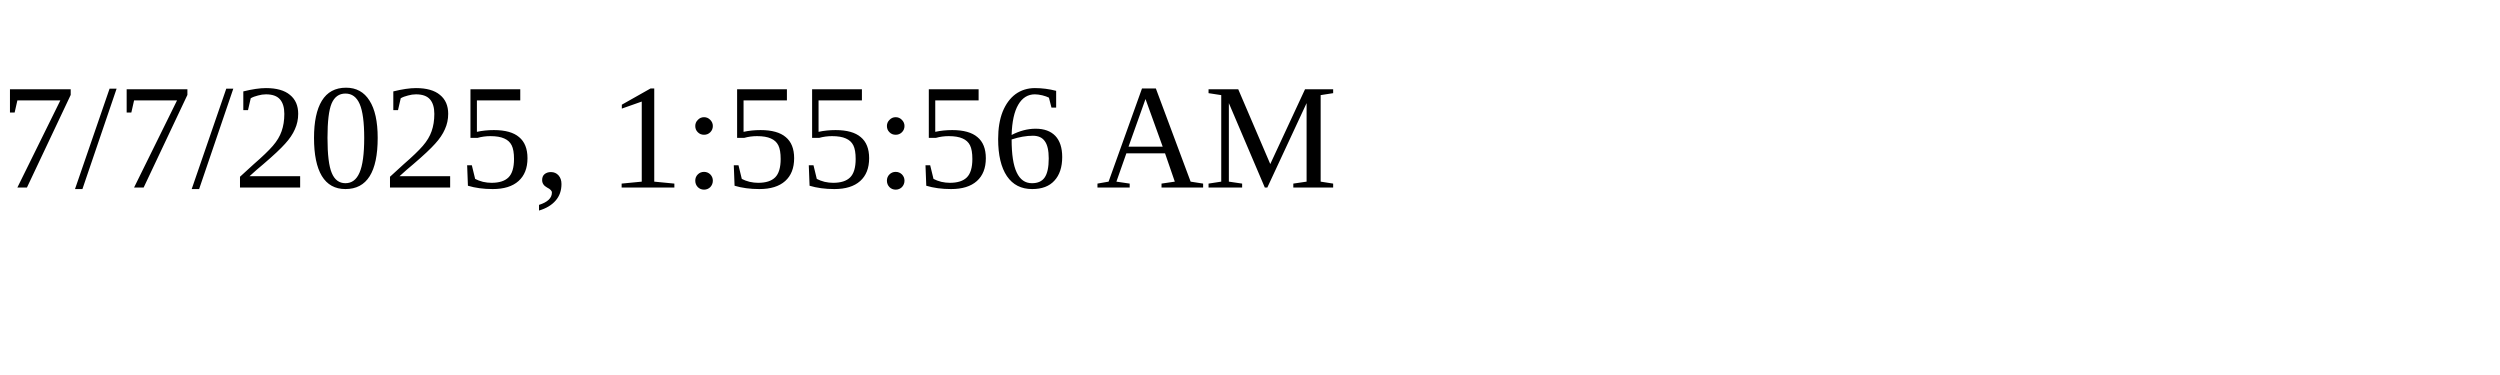
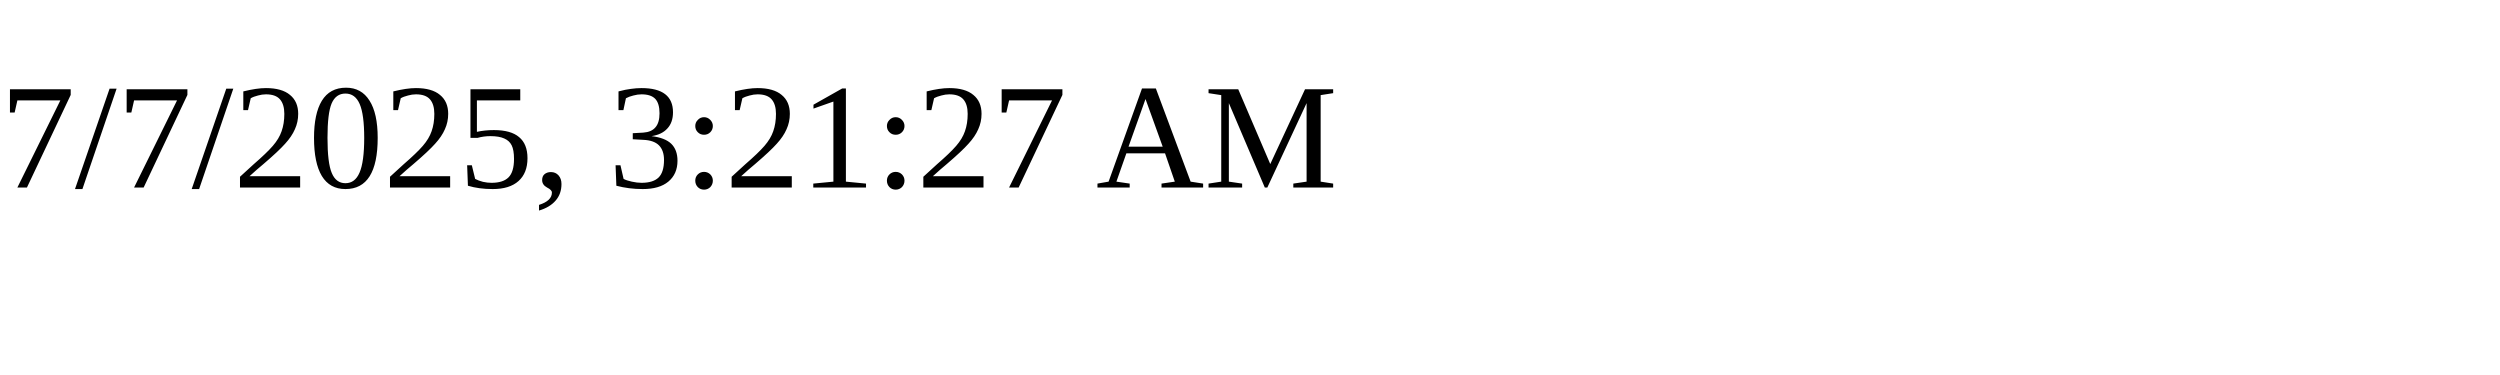
<svg xmlns="http://www.w3.org/2000/svg" height="30" width="200">
-   <text x="0" y="15">7/7/2025, 1:55:56 AM</text>
+   <text x="0" y="15">7/7/2025, 3:21:27 AM</text>
</svg>
